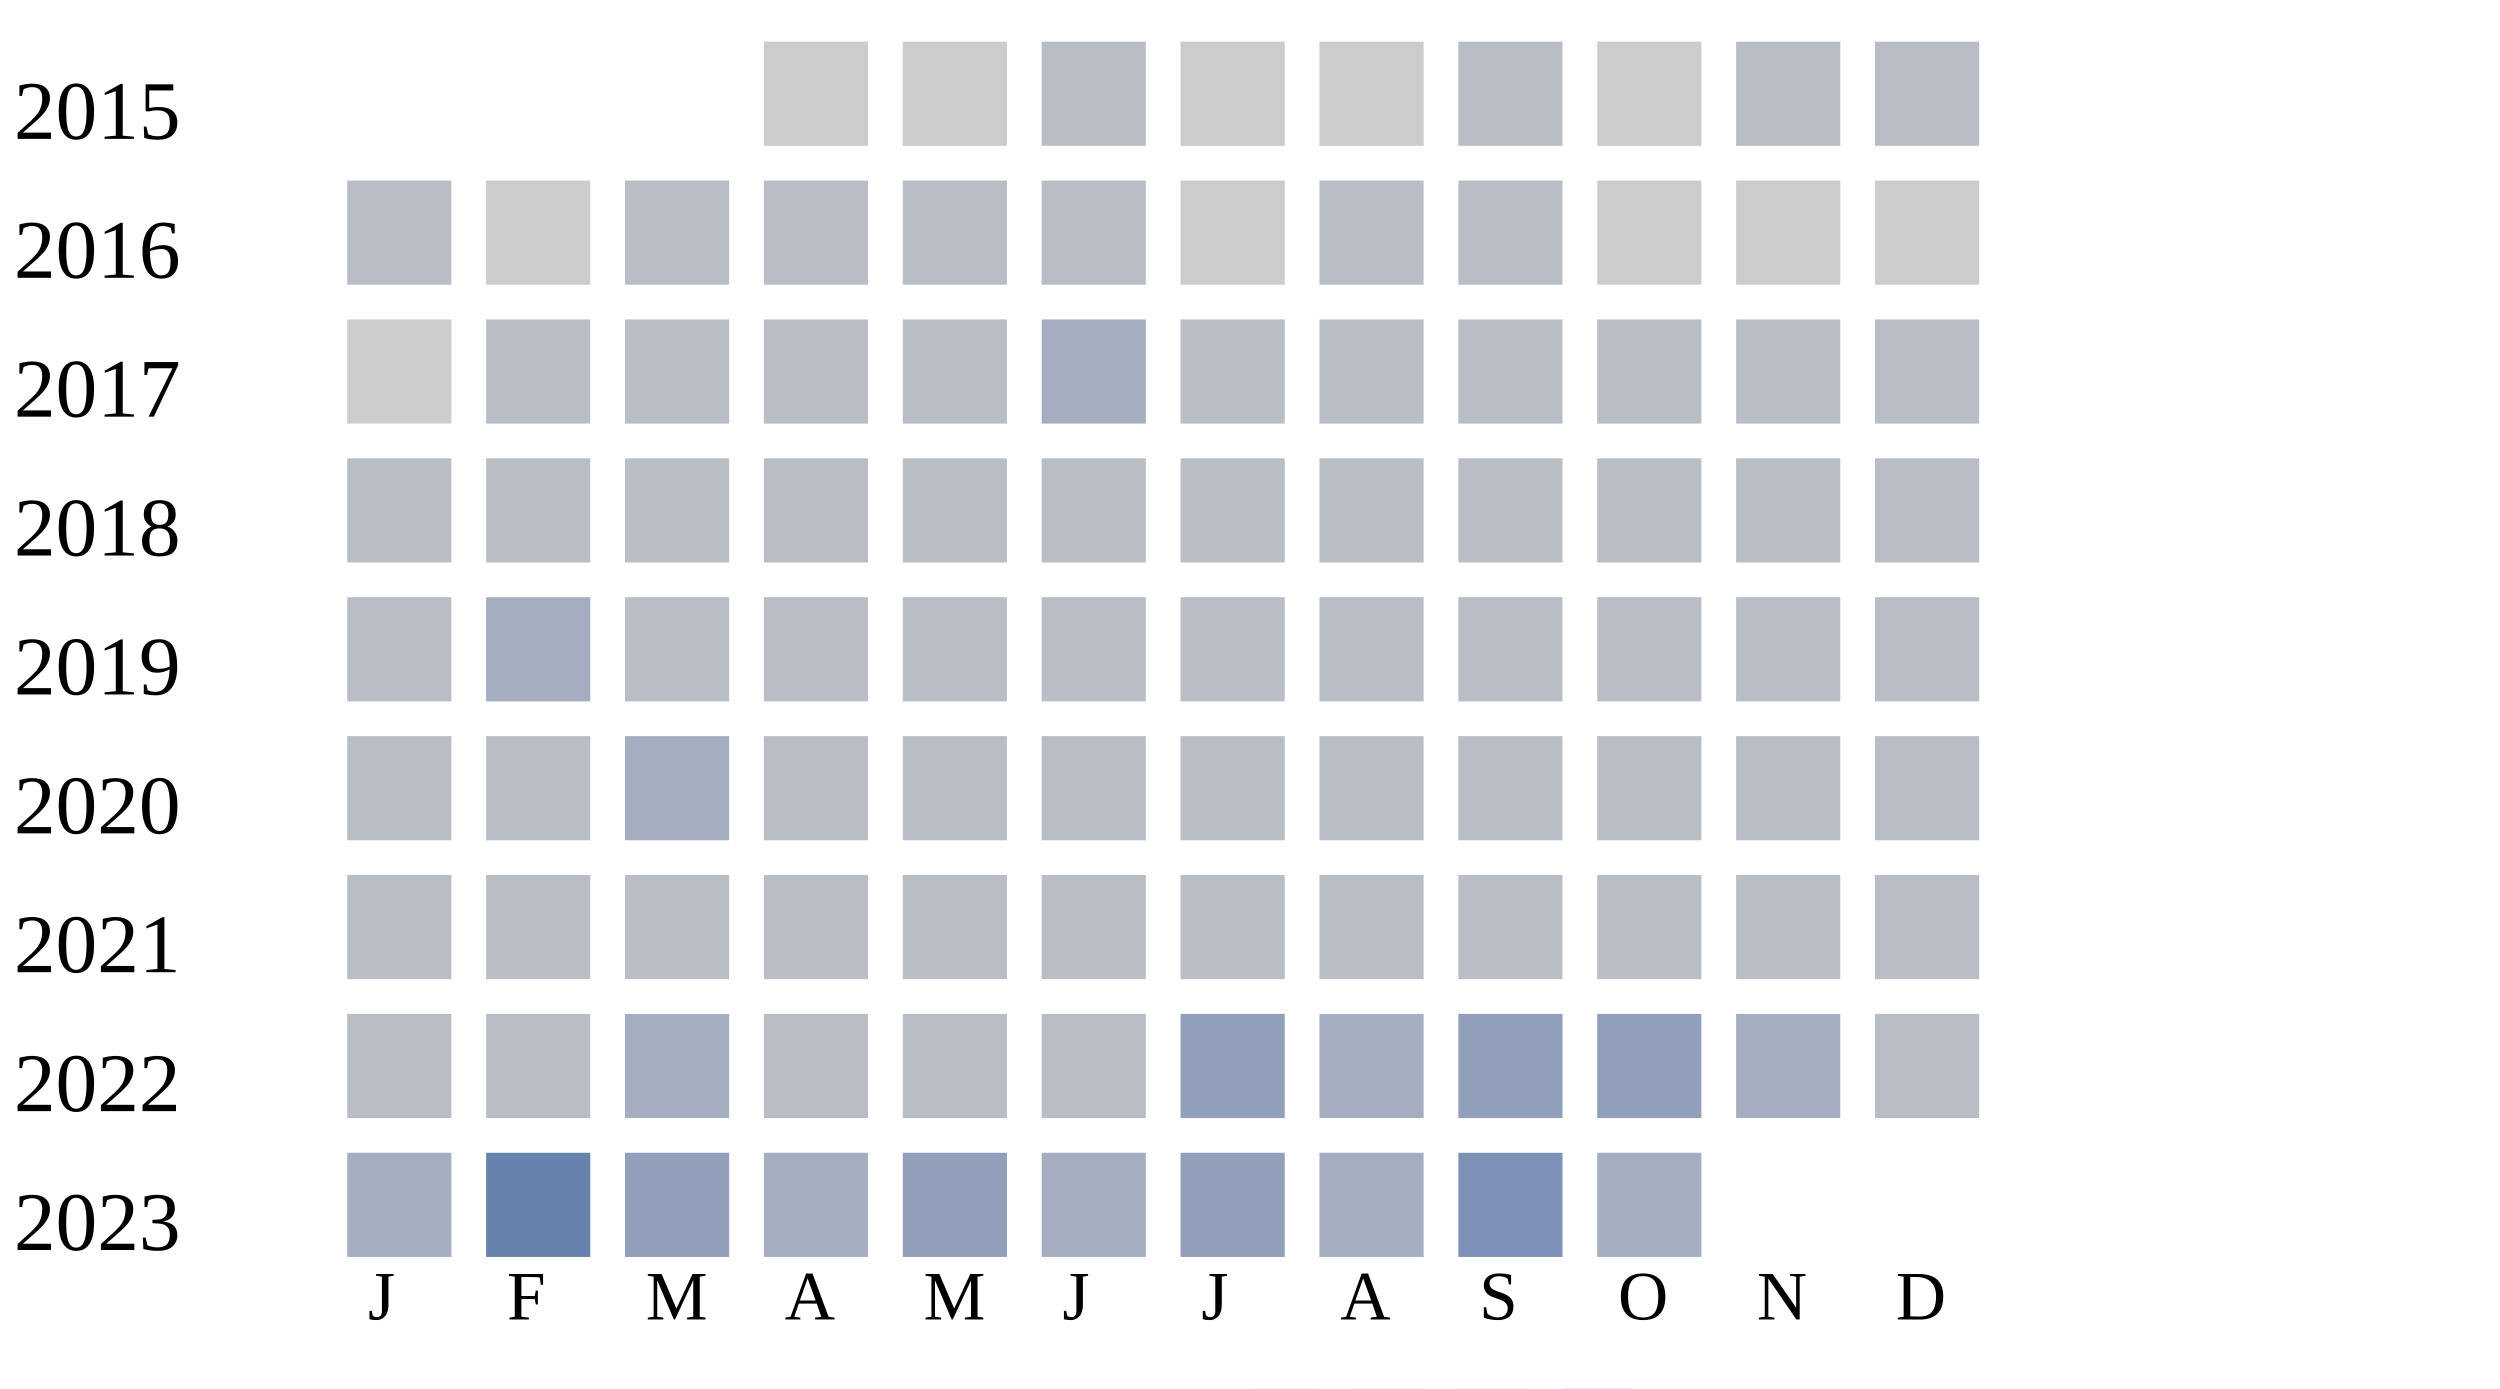
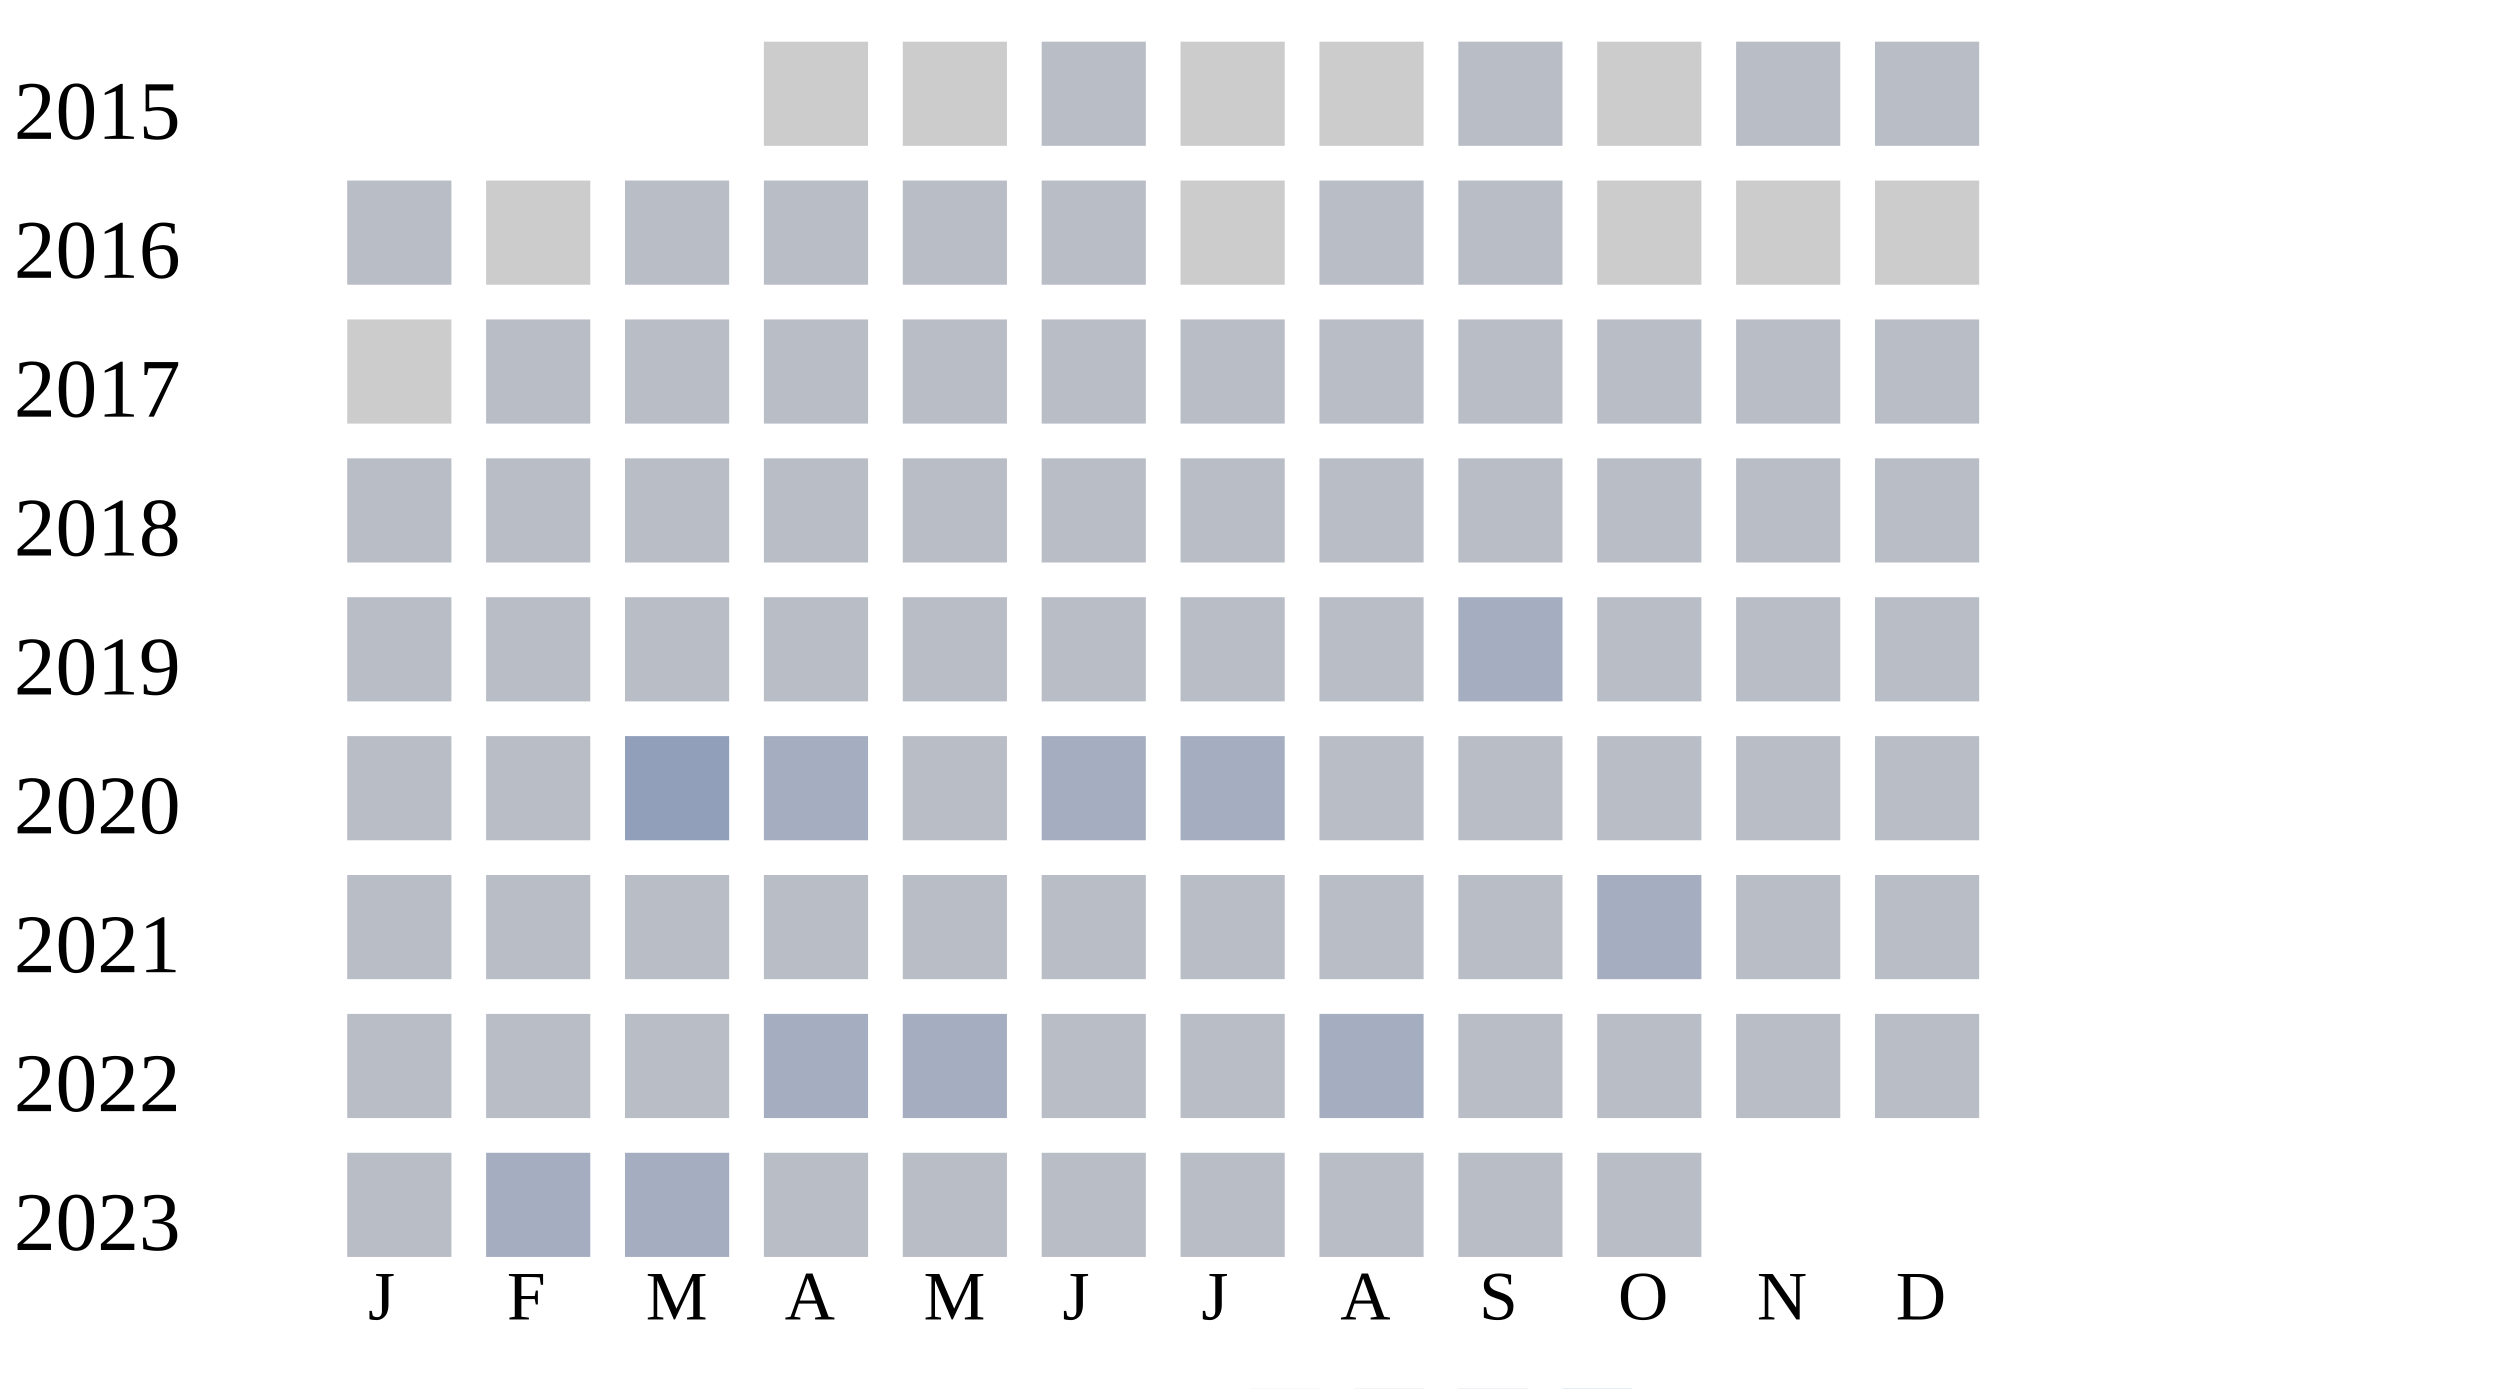
<svg xmlns="http://www.w3.org/2000/svg" width="360" height="200">
  <g transform="translate(0 0)">
    <text x="2" y="20">2015</text>
    <rect x="110" y="6" width="15" height="15" fill="#cccccc" />
    <rect x="130" y="6" width="15" height="15" fill="#cccccc" />
    <rect x="150" y="6" width="15" height="15" fill="#b9bdc6" />
    <rect x="170" y="6" width="15" height="15" fill="#cccccc" />
    <rect x="190" y="6" width="15" height="15" fill="#cccccc" />
    <rect x="210" y="6" width="15" height="15" fill="#b9bdc6" />
    <rect x="230" y="6" width="15" height="15" fill="#cccccc" />
    <rect x="250" y="6" width="15" height="15" fill="#b9bdc6" />
    <rect x="270" y="6" width="15" height="15" fill="#b9bdc6" />
  </g>
  <g transform="translate(0 20)">
    <text x="2" y="20">2016</text>
    <rect x="50" y="6" width="15" height="15" fill="#b9bdc6" />
    <rect x="70" y="6" width="15" height="15" fill="#cccccc" />
    <rect x="90" y="6" width="15" height="15" fill="#b9bdc6" />
    <rect x="110" y="6" width="15" height="15" fill="#b9bdc6" />
    <rect x="130" y="6" width="15" height="15" fill="#b9bdc6" />
    <rect x="150" y="6" width="15" height="15" fill="#b9bdc6" />
    <rect x="170" y="6" width="15" height="15" fill="#cccccc" />
    <rect x="190" y="6" width="15" height="15" fill="#b9bdc6" />
    <rect x="210" y="6" width="15" height="15" fill="#b9bdc6" />
    <rect x="230" y="6" width="15" height="15" fill="#cccccc" />
    <rect x="250" y="6" width="15" height="15" fill="#cccccc" />
    <rect x="270" y="6" width="15" height="15" fill="#cccccc" />
  </g>
  <g transform="translate(0 40)">
    <text x="2" y="20">2017</text>
    <rect x="50" y="6" width="15" height="15" fill="#cccccc" />
    <rect x="70" y="6" width="15" height="15" fill="#b9bdc6" />
    <rect x="90" y="6" width="15" height="15" fill="#b9bdc6" />
    <rect x="110" y="6" width="15" height="15" fill="#b9bdc6" />
    <rect x="130" y="6" width="15" height="15" fill="#b9bdc6" />
-     <rect x="150" y="6" width="15" height="15" fill="#a5aec0" />
+     <rect x="150" y="6" width="15" height="15" fill="#b9bdc6" />
    <rect x="170" y="6" width="15" height="15" fill="#b9bdc6" />
    <rect x="190" y="6" width="15" height="15" fill="#b9bdc6" />
    <rect x="210" y="6" width="15" height="15" fill="#b9bdc6" />
    <rect x="230" y="6" width="15" height="15" fill="#b9bdc6" />
    <rect x="250" y="6" width="15" height="15" fill="#b9bdc6" />
    <rect x="270" y="6" width="15" height="15" fill="#b9bdc6" />
  </g>
  <g transform="translate(0 60)">
    <text x="2" y="20">2018</text>
    <rect x="50" y="6" width="15" height="15" fill="#b9bdc6" />
    <rect x="70" y="6" width="15" height="15" fill="#b9bdc6" />
    <rect x="90" y="6" width="15" height="15" fill="#b9bdc6" />
    <rect x="110" y="6" width="15" height="15" fill="#b9bdc6" />
    <rect x="130" y="6" width="15" height="15" fill="#b9bdc6" />
    <rect x="150" y="6" width="15" height="15" fill="#b9bdc6" />
    <rect x="170" y="6" width="15" height="15" fill="#b9bdc6" />
    <rect x="190" y="6" width="15" height="15" fill="#b9bdc6" />
    <rect x="210" y="6" width="15" height="15" fill="#b9bdc6" />
    <rect x="230" y="6" width="15" height="15" fill="#b9bdc6" />
    <rect x="250" y="6" width="15" height="15" fill="#b9bdc6" />
    <rect x="270" y="6" width="15" height="15" fill="#b9bdc6" />
  </g>
  <g transform="translate(0 80)">
    <text x="2" y="20">2019</text>
    <rect x="50" y="6" width="15" height="15" fill="#b9bdc6" />
-     <rect x="70" y="6" width="15" height="15" fill="#a5aec0" />
+     <rect x="70" y="6" width="15" height="15" fill="#b9bdc6" />
    <rect x="90" y="6" width="15" height="15" fill="#b9bdc6" />
    <rect x="110" y="6" width="15" height="15" fill="#b9bdc6" />
    <rect x="130" y="6" width="15" height="15" fill="#b9bdc6" />
    <rect x="150" y="6" width="15" height="15" fill="#b9bdc6" />
    <rect x="170" y="6" width="15" height="15" fill="#b9bdc6" />
    <rect x="190" y="6" width="15" height="15" fill="#b9bdc6" />
-     <rect x="210" y="6" width="15" height="15" fill="#b9bdc6" />
+     <rect x="210" y="6" width="15" height="15" fill="#a5aec0" />
    <rect x="230" y="6" width="15" height="15" fill="#b9bdc6" />
    <rect x="250" y="6" width="15" height="15" fill="#b9bdc6" />
    <rect x="270" y="6" width="15" height="15" fill="#b9bdc6" />
  </g>
  <g transform="translate(0 100)">
    <text x="2" y="20">2020</text>
    <rect x="50" y="6" width="15" height="15" fill="#b9bdc6" />
    <rect x="70" y="6" width="15" height="15" fill="#b9bdc6" />
-     <rect x="90" y="6" width="15" height="15" fill="#a5aec0" />
-     <rect x="110" y="6" width="15" height="15" fill="#b9bdc6" />
+     <rect x="90" y="6" width="15" height="15" fill="#919fba" />
+     <rect x="110" y="6" width="15" height="15" fill="#a5aec0" />
    <rect x="130" y="6" width="15" height="15" fill="#b9bdc6" />
-     <rect x="150" y="6" width="15" height="15" fill="#b9bdc6" />
-     <rect x="170" y="6" width="15" height="15" fill="#b9bdc6" />
+     <rect x="150" y="6" width="15" height="15" fill="#a5aec0" />
+     <rect x="170" y="6" width="15" height="15" fill="#a5aec0" />
    <rect x="190" y="6" width="15" height="15" fill="#b9bdc6" />
    <rect x="210" y="6" width="15" height="15" fill="#b9bdc6" />
    <rect x="230" y="6" width="15" height="15" fill="#b9bdc6" />
    <rect x="250" y="6" width="15" height="15" fill="#b9bdc6" />
    <rect x="270" y="6" width="15" height="15" fill="#b9bdc6" />
  </g>
  <g transform="translate(0 120)">
    <text x="2" y="20">2021</text>
    <rect x="50" y="6" width="15" height="15" fill="#b9bdc6" />
    <rect x="70" y="6" width="15" height="15" fill="#b9bdc6" />
    <rect x="90" y="6" width="15" height="15" fill="#b9bdc6" />
    <rect x="110" y="6" width="15" height="15" fill="#b9bdc6" />
    <rect x="130" y="6" width="15" height="15" fill="#b9bdc6" />
    <rect x="150" y="6" width="15" height="15" fill="#b9bdc6" />
    <rect x="170" y="6" width="15" height="15" fill="#b9bdc6" />
    <rect x="190" y="6" width="15" height="15" fill="#b9bdc6" />
    <rect x="210" y="6" width="15" height="15" fill="#b9bdc6" />
-     <rect x="230" y="6" width="15" height="15" fill="#b9bdc6" />
+     <rect x="230" y="6" width="15" height="15" fill="#a5aec0" />
    <rect x="250" y="6" width="15" height="15" fill="#b9bdc6" />
    <rect x="270" y="6" width="15" height="15" fill="#b9bdc6" />
  </g>
  <g transform="translate(0 140)">
    <text x="2" y="20">2022</text>
    <rect x="50" y="6" width="15" height="15" fill="#b9bdc6" />
    <rect x="70" y="6" width="15" height="15" fill="#b9bdc6" />
+     <rect x="90" y="6" width="15" height="15" fill="#b9bdc6" />
+     <rect x="110" y="6" width="15" height="15" fill="#a5aec0" />
+     <rect x="130" y="6" width="15" height="15" fill="#a5aec0" />
+     <rect x="150" y="6" width="15" height="15" fill="#b9bdc6" />
+     <rect x="170" y="6" width="15" height="15" fill="#b9bdc6" />
+     <rect x="190" y="6" width="15" height="15" fill="#a5aec0" />
+     <rect x="210" y="6" width="15" height="15" fill="#b9bdc6" />
+     <rect x="230" y="6" width="15" height="15" fill="#b9bdc6" />
+     <rect x="250" y="6" width="15" height="15" fill="#b9bdc6" />
+     <rect x="270" y="6" width="15" height="15" fill="#b9bdc6" />
+   </g>
+   <g transform="translate(0 160)">
+     <text x="2" y="20">2023</text>
+     <rect x="50" y="6" width="15" height="15" fill="#b9bdc6" />
+     <rect x="70" y="6" width="15" height="15" fill="#a5aec0" />
    <rect x="90" y="6" width="15" height="15" fill="#a5aec0" />
    <rect x="110" y="6" width="15" height="15" fill="#b9bdc6" />
    <rect x="130" y="6" width="15" height="15" fill="#b9bdc6" />
    <rect x="150" y="6" width="15" height="15" fill="#b9bdc6" />
-     <rect x="170" y="6" width="15" height="15" fill="#919fba" />
-     <rect x="190" y="6" width="15" height="15" fill="#a5aec0" />
-     <rect x="210" y="6" width="15" height="15" fill="#919fba" />
-     <rect x="230" y="6" width="15" height="15" fill="#919fba" />
-     <rect x="250" y="6" width="15" height="15" fill="#a5aec0" />
-     <rect x="270" y="6" width="15" height="15" fill="#b9bdc6" />
-   </g>
-   <g transform="translate(0 160)">
-     <text x="2" y="20">2023</text>
-     <rect x="50" y="6" width="15" height="15" fill="#a5aec0" />
-     <rect x="70" y="6" width="15" height="15" fill="#6882ae" />
-     <rect x="90" y="6" width="15" height="15" fill="#919fba" />
-     <rect x="110" y="6" width="15" height="15" fill="#a5aec0" />
-     <rect x="130" y="6" width="15" height="15" fill="#919fba" />
-     <rect x="150" y="6" width="15" height="15" fill="#a5aec0" />
-     <rect x="170" y="6" width="15" height="15" fill="#919fba" />
-     <rect x="190" y="6" width="15" height="15" fill="#a5aec0" />
-     <rect x="210" y="6" width="15" height="15" fill="#7d90b5" />
-     <rect x="230" y="6" width="15" height="15" fill="#a5aec0" />
+     <rect x="170" y="6" width="15" height="15" fill="#b9bdc6" />
+     <rect x="190" y="6" width="15" height="15" fill="#b9bdc6" />
+     <rect x="210" y="6" width="15" height="15" fill="#b9bdc6" />
+     <rect x="230" y="6" width="15" height="15" fill="#b9bdc6" />
  </g>
  <text style="font-size: 10px; text-align: center" x="53" y="190">J</text>
  <text style="font-size: 10px; text-align: center" x="73" y="190">F</text>
  <text style="font-size: 10px; text-align: center" x="93" y="190">M</text>
  <text style="font-size: 10px; text-align: center" x="113" y="190">A</text>
  <text style="font-size: 10px; text-align: center" x="133" y="190">M</text>
  <text style="font-size: 10px; text-align: center" x="153" y="190">J</text>
  <text style="font-size: 10px; text-align: center" x="173" y="190">J</text>
  <text style="font-size: 10px; text-align: center" x="193" y="190">A</text>
  <text style="font-size: 10px; text-align: center" x="213" y="190">S</text>
  <text style="font-size: 10px; text-align: center" x="233" y="190">O</text>
  <text style="font-size: 10px; text-align: center" x="253" y="190">N</text>
  <text style="font-size: 10px; text-align: center" x="273" y="190">D</text>
  <text style="font-size: 10px;" x="155" y="209">Less</text>
  <rect fill="#b9bdc6" width="10" height="10" x="180" y="200" />
  <rect fill="#919fba" width="10" height="10" x="195" y="200" />
  <rect fill="#6882ae" width="10" height="10" x="210" y="200" />
  <rect fill="#005a9c" width="10" height="10" x="225" y="200" />
  <text x="240" y="209" style="font-size: 10px;">More</text>
</svg>
